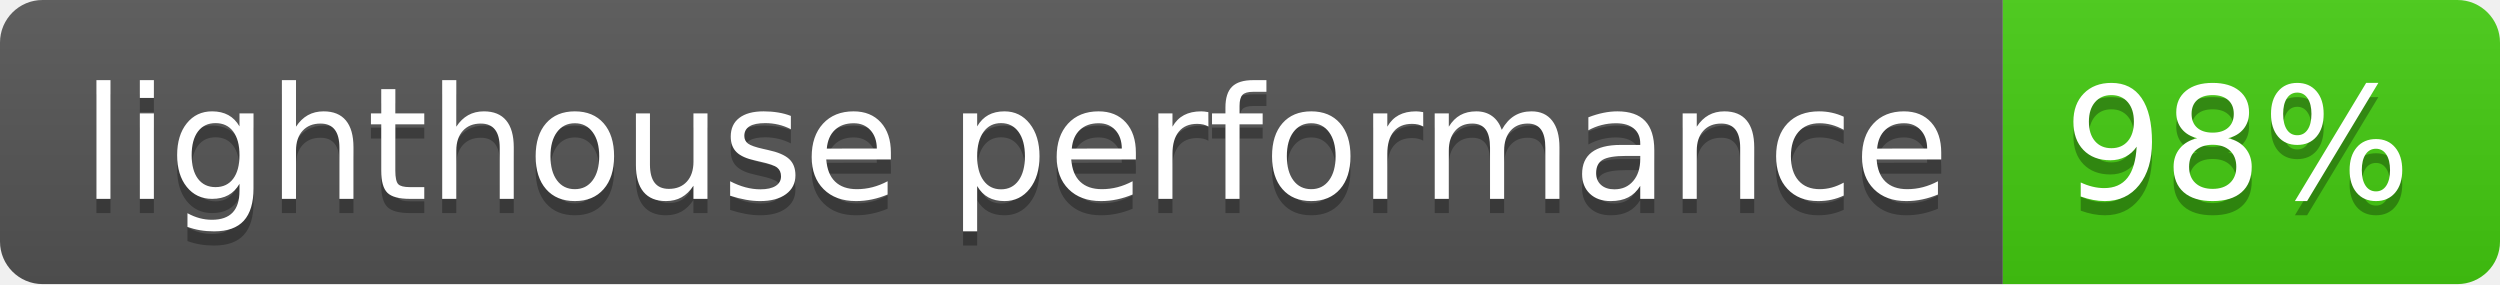
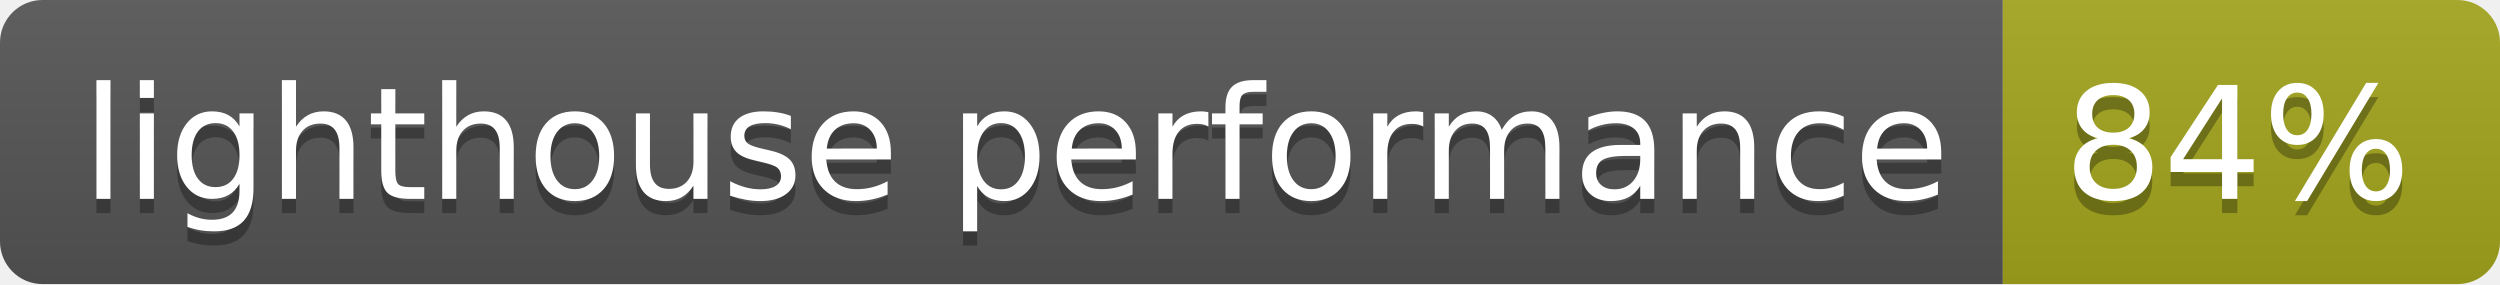
- <svg xmlns="http://www.w3.org/2000/svg" width="176" height="20" role="img" aria-label="lighthouse performance: 98%">
+ <svg xmlns="http://www.w3.org/2000/svg" width="176" height="20" role="img" aria-label="lighthouse performance: 84%">
  <linearGradient id="s" x2="0" y2="100%">
    <stop offset="0" stop-color="#bbb" stop-opacity=".1" />
    <stop offset="1" stop-opacity=".1" />
  </linearGradient>
  <clipPath id="r">
    <rect width="176" height="20" rx="3" fill="#fff" />
  </clipPath>
  <g clip-path="url(#r)">
    <rect width="141" height="20" fill="#555" />
-     <rect x="141" width="35" height="20" fill="#4c1" />
+     <rect x="141" width="35" height="20" fill="#a4a61d" />
    <rect width="176" height="20" fill="url(#s)" />
  </g>
  <g fill="#fff" text-anchor="middle" font-family="Verdana,Geneva,DejaVu Sans,sans-serif" text-rendering="geometricPrecision" font-size="110">
    <text aria-hidden="true" x="715" y="150" fill="#010101" fill-opacity=".3" transform="scale(.1)" textLength="1310">lighthouse performance</text>
    <text x="715" y="140" transform="scale(.1)" fill="#fff" textLength="1310">lighthouse performance</text>
-     <text aria-hidden="true" x="1575" y="150" fill="#010101" fill-opacity=".3" transform="scale(.1)" textLength="250">98%</text>
-     <text x="1575" y="140" transform="scale(.1)" fill="#fff" textLength="250">98%</text>
+     <text aria-hidden="true" x="1575" y="150" fill="#010101" fill-opacity=".3" transform="scale(.1)" textLength="250">84%</text>
+     <text x="1575" y="140" transform="scale(.1)" fill="#fff" textLength="250">84%</text>
  </g>
</svg>
